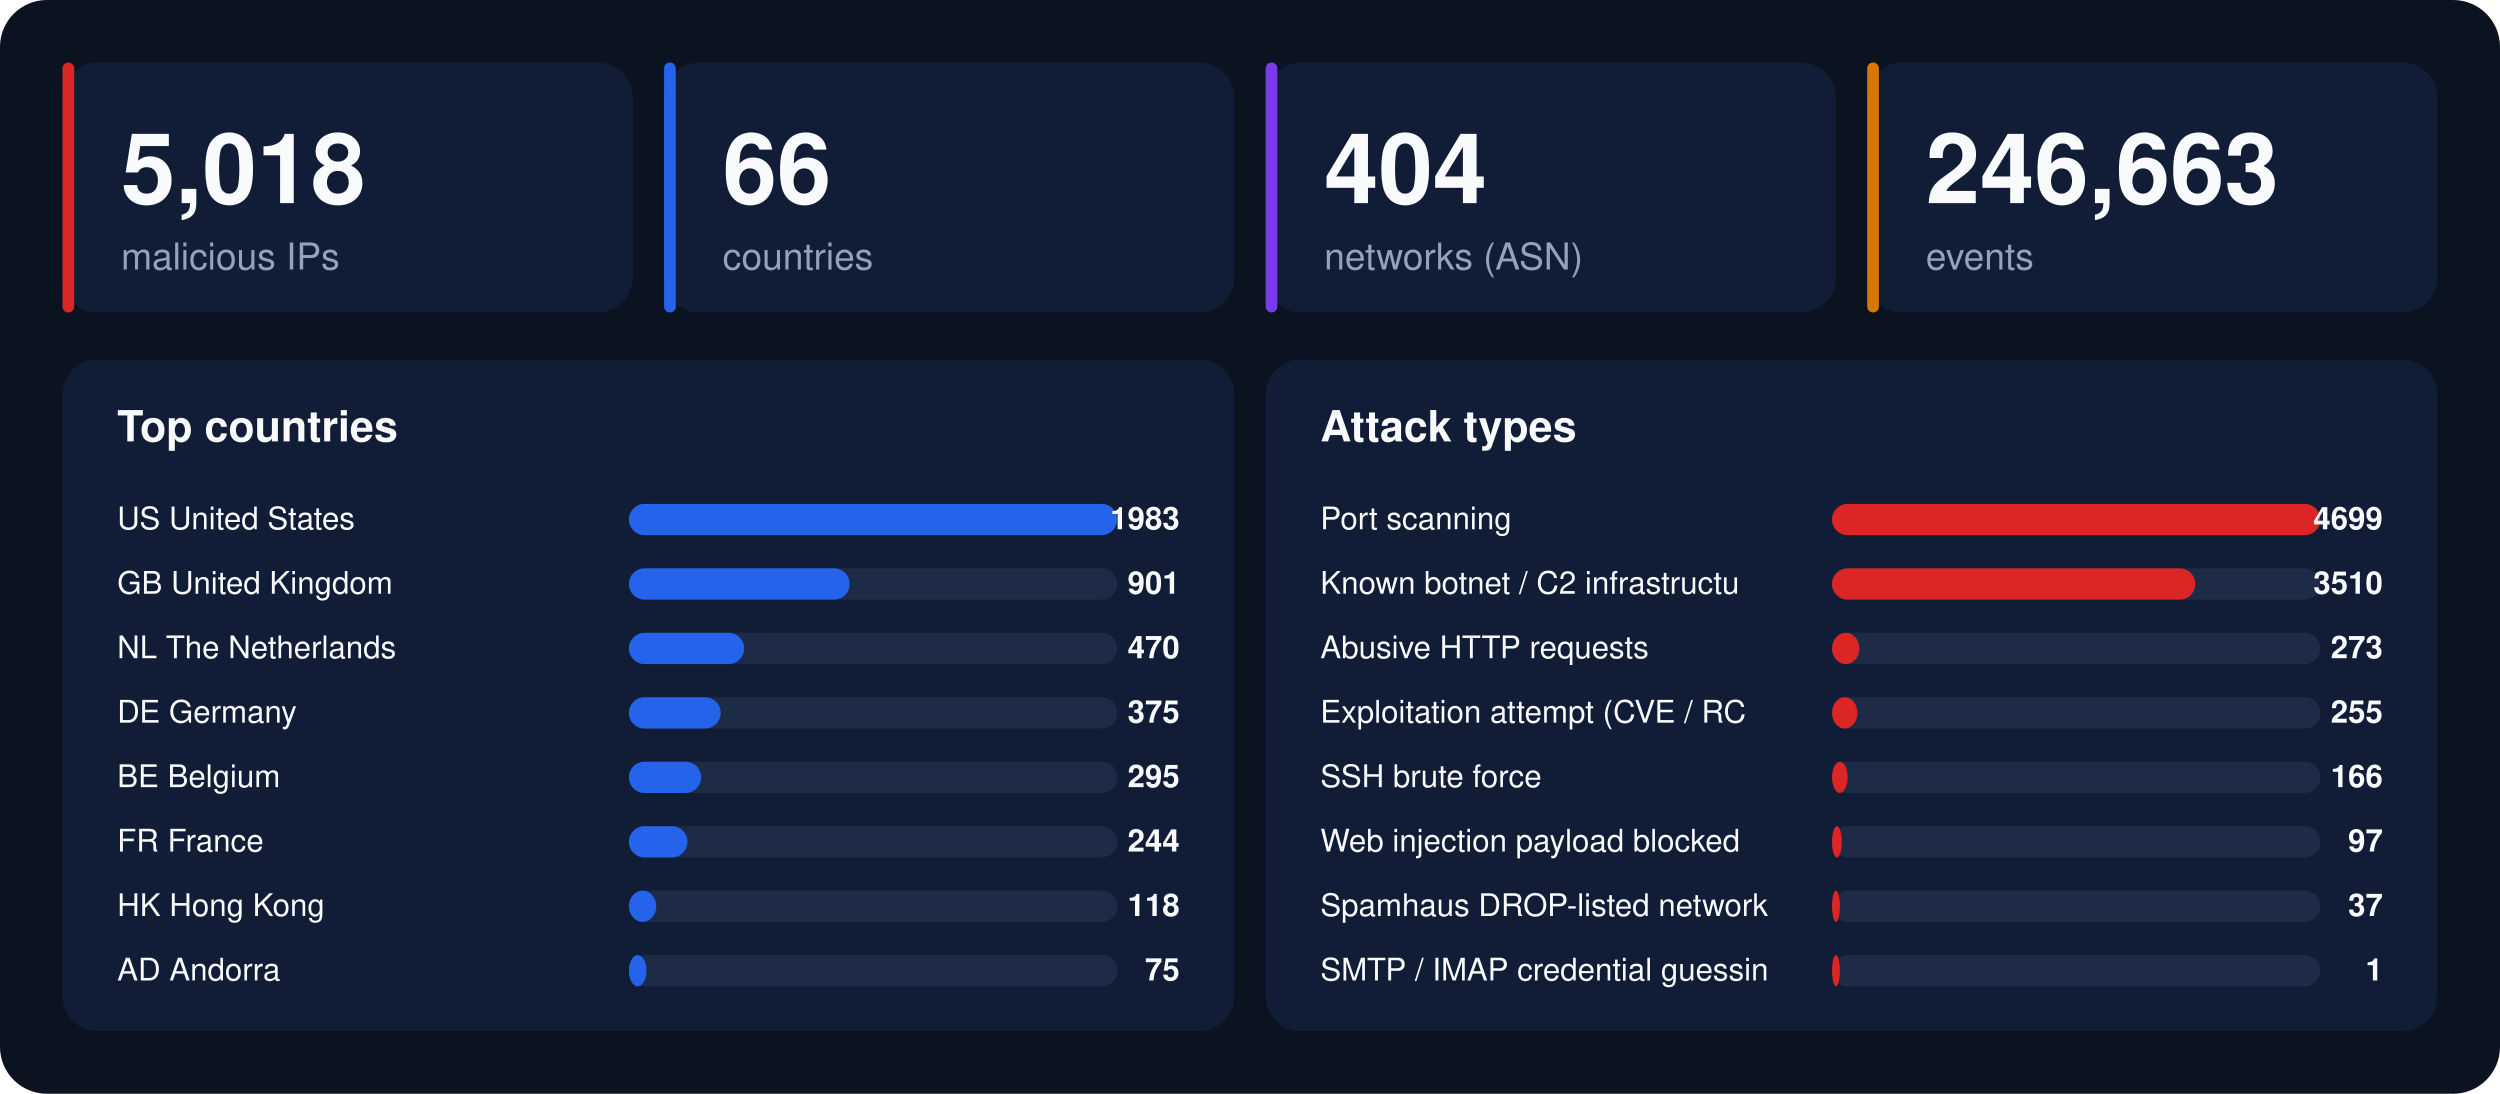
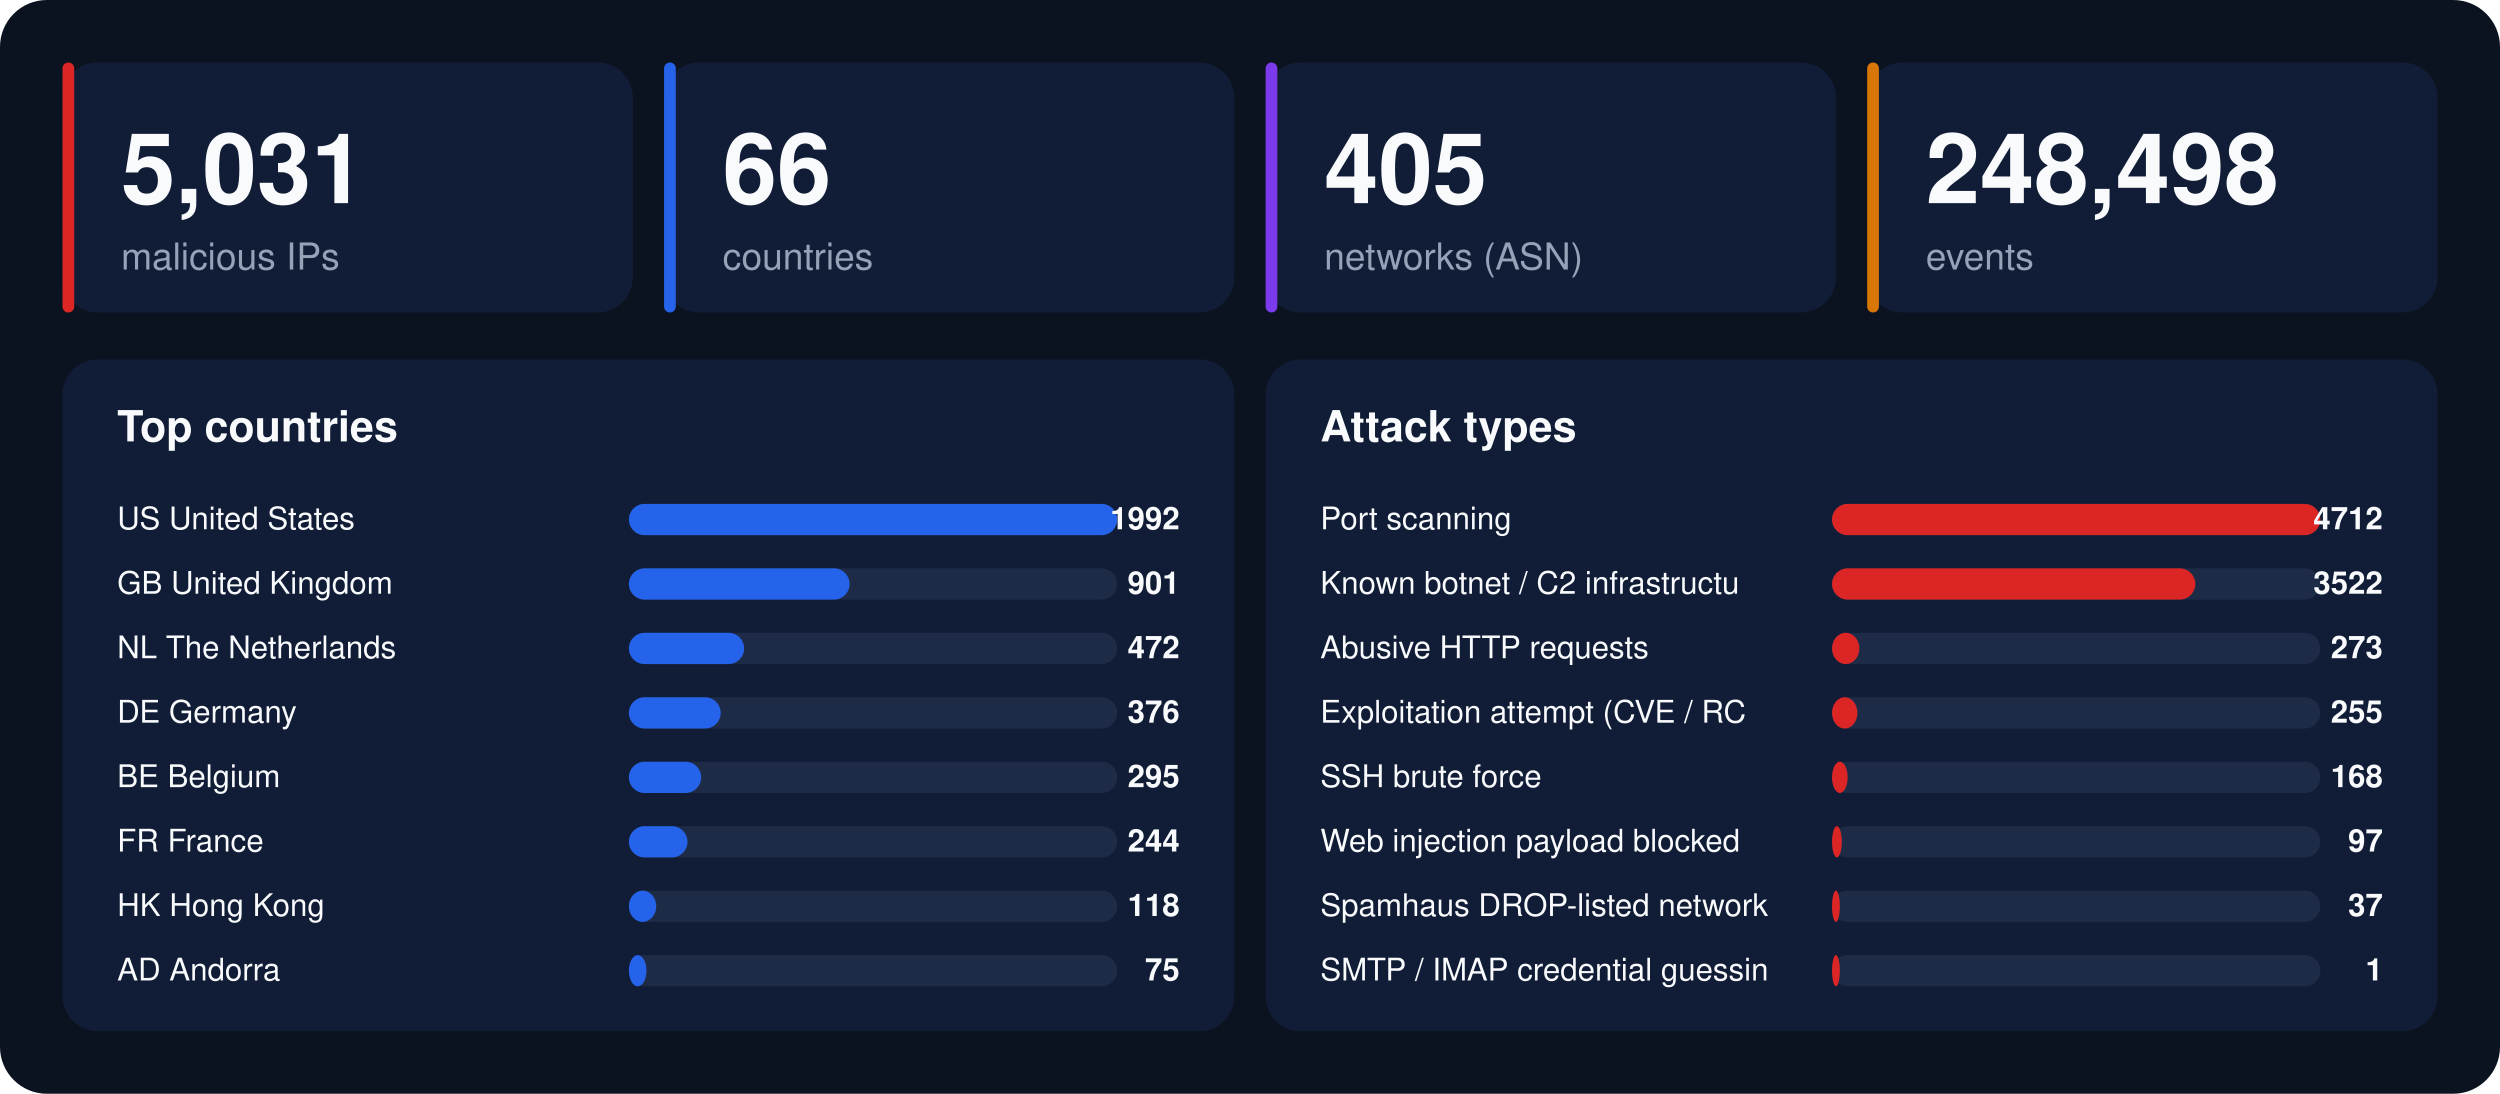
<svg xmlns="http://www.w3.org/2000/svg" width="1280" height="560" viewBox="0 0 1280 560" font-family="-apple-system,BlinkMacSystemFont,'Segoe UI',Helvetica,Arial,sans-serif">
  <rect width="1280" height="560" rx="24" fill="#0b1220" />
  <rect x="32" y="32" width="292" height="128" rx="18" fill="#111d36" />
  <rect x="32" y="32" width="6" height="128" rx="3" fill="#dc2626" />
-   <text x="62" y="104" font-size="50" font-weight="800" fill="#f8fafc">5,018</text>
+   <text x="62" y="104" font-size="50" font-weight="800" fill="#f8fafc">5,031</text>
  <text x="62" y="138" font-size="19" fill="#94a3b8">malicious IPs</text>
  <rect x="340" y="32" width="292" height="128" rx="18" fill="#111d36" />
  <rect x="340" y="32" width="6" height="128" rx="3" fill="#2563eb" />
  <text x="370" y="104" font-size="50" font-weight="800" fill="#f8fafc">66</text>
  <text x="370" y="138" font-size="19" fill="#94a3b8">countries</text>
  <rect x="648" y="32" width="292" height="128" rx="18" fill="#111d36" />
  <rect x="648" y="32" width="6" height="128" rx="3" fill="#7c3aed" />
-   <text x="678" y="104" font-size="50" font-weight="800" fill="#f8fafc">404</text>
+   <text x="678" y="104" font-size="50" font-weight="800" fill="#f8fafc">405</text>
  <text x="678" y="138" font-size="19" fill="#94a3b8">networks (ASN)</text>
  <rect x="956" y="32" width="292" height="128" rx="18" fill="#111d36" />
  <rect x="956" y="32" width="6" height="128" rx="3" fill="#d97706" />
-   <text x="986" y="104" font-size="50" font-weight="800" fill="#f8fafc">246,663</text>
+   <text x="986" y="104" font-size="50" font-weight="800" fill="#f8fafc">248,498</text>
  <text x="986" y="138" font-size="19" fill="#94a3b8">events</text>
  <rect x="32" y="184" width="600" height="344" rx="18" fill="#111d36" />
  <text x="60" y="226" font-size="22" font-weight="700" fill="#f8fafc">Top countries</text>
  <text x="60" y="271" font-size="16" fill="#f8fafc">US  United States</text>
  <rect x="322" y="258" width="250" height="16" rx="8" fill="#1e2b47" />
  <rect x="322" y="258" width="250" height="16" rx="8" fill="#2563eb" />
-   <text x="604" y="271" font-size="16" font-weight="700" text-anchor="end" fill="#f8fafc">1983</text>
+   <text x="604" y="271" font-size="16" font-weight="700" text-anchor="end" fill="#f8fafc">1992</text>
  <text x="60" y="304" font-size="16" fill="#f8fafc">GB  United Kingdom</text>
  <rect x="322" y="291" width="250" height="16" rx="8" fill="#1e2b47" />
  <rect x="322" y="291" width="113" height="16" rx="8" fill="#2563eb" />
  <text x="604" y="304" font-size="16" font-weight="700" text-anchor="end" fill="#f8fafc">901</text>
  <text x="60" y="337" font-size="16" fill="#f8fafc">NL  The Netherlands</text>
  <rect x="322" y="324" width="250" height="16" rx="8" fill="#1e2b47" />
  <rect x="322" y="324" width="59" height="16" rx="8" fill="#2563eb" />
-   <text x="604" y="337" font-size="16" font-weight="700" text-anchor="end" fill="#f8fafc">470</text>
+   <text x="604" y="337" font-size="16" font-weight="700" text-anchor="end" fill="#f8fafc">472</text>
  <text x="60" y="370" font-size="16" fill="#f8fafc">DE  Germany</text>
  <rect x="322" y="357" width="250" height="16" rx="8" fill="#1e2b47" />
  <rect x="322" y="357" width="47" height="16" rx="8" fill="#2563eb" />
-   <text x="604" y="370" font-size="16" font-weight="700" text-anchor="end" fill="#f8fafc">375</text>
+   <text x="604" y="370" font-size="16" font-weight="700" text-anchor="end" fill="#f8fafc">376</text>
  <text x="60" y="403" font-size="16" fill="#f8fafc">BE  Belgium</text>
  <rect x="322" y="390" width="250" height="16" rx="8" fill="#1e2b47" />
  <rect x="322" y="390" width="37" height="16" rx="8" fill="#2563eb" />
  <text x="604" y="403" font-size="16" font-weight="700" text-anchor="end" fill="#f8fafc">295</text>
  <text x="60" y="436" font-size="16" fill="#f8fafc">FR  France</text>
  <rect x="322" y="423" width="250" height="16" rx="8" fill="#1e2b47" />
  <rect x="322" y="423" width="30" height="16" rx="8" fill="#2563eb" />
  <text x="604" y="436" font-size="16" font-weight="700" text-anchor="end" fill="#f8fafc">244</text>
  <text x="60" y="469" font-size="16" fill="#f8fafc">HK  Hong Kong</text>
  <rect x="322" y="456" width="250" height="16" rx="8" fill="#1e2b47" />
  <rect x="322" y="456" width="14" height="16" rx="8" fill="#2563eb" />
  <text x="604" y="469" font-size="16" font-weight="700" text-anchor="end" fill="#f8fafc">118</text>
  <text x="60" y="502" font-size="16" fill="#f8fafc">AD  Andorra</text>
  <rect x="322" y="489" width="250" height="16" rx="8" fill="#1e2b47" />
  <rect x="322" y="489" width="9" height="16" rx="8" fill="#2563eb" />
  <text x="604" y="502" font-size="16" font-weight="700" text-anchor="end" fill="#f8fafc">75</text>
  <rect x="648" y="184" width="600" height="344" rx="18" fill="#111d36" />
  <text x="676" y="226" font-size="22" font-weight="700" fill="#f8fafc">Attack types</text>
  <text x="676" y="271" font-size="16" fill="#f8fafc">Port scanning</text>
  <rect x="938" y="258" width="250" height="16" rx="8" fill="#1e2b47" />
  <rect x="938" y="258" width="250" height="16" rx="8" fill="#dc2626" />
-   <text x="1220" y="271" font-size="16" font-weight="700" text-anchor="end" fill="#f8fafc">4699</text>
+   <text x="1220" y="271" font-size="16" font-weight="700" text-anchor="end" fill="#f8fafc">4712</text>
  <text x="676" y="304" font-size="16" fill="#f8fafc">Known botnet / C2 infrastructu</text>
  <rect x="938" y="291" width="250" height="16" rx="8" fill="#1e2b47" />
  <rect x="938" y="291" width="186" height="16" rx="8" fill="#dc2626" />
-   <text x="1220" y="304" font-size="16" font-weight="700" text-anchor="end" fill="#f8fafc">3510</text>
+   <text x="1220" y="304" font-size="16" font-weight="700" text-anchor="end" fill="#f8fafc">3522</text>
  <text x="676" y="337" font-size="16" fill="#f8fafc">Abusive HTTP requests</text>
  <rect x="938" y="324" width="250" height="16" rx="8" fill="#1e2b47" />
  <rect x="938" y="324" width="14" height="16" rx="8" fill="#dc2626" />
  <text x="1220" y="337" font-size="16" font-weight="700" text-anchor="end" fill="#f8fafc">273</text>
  <text x="676" y="370" font-size="16" fill="#f8fafc">Exploitation attempt (CVE / RC</text>
  <rect x="938" y="357" width="250" height="16" rx="8" fill="#1e2b47" />
  <rect x="938" y="357" width="13" height="16" rx="8" fill="#dc2626" />
  <text x="1220" y="370" font-size="16" font-weight="700" text-anchor="end" fill="#f8fafc">255</text>
  <text x="676" y="403" font-size="16" fill="#f8fafc">SSH brute force</text>
  <rect x="938" y="390" width="250" height="16" rx="8" fill="#1e2b47" />
  <rect x="938" y="390" width="8" height="16" rx="8" fill="#dc2626" />
-   <text x="1220" y="403" font-size="16" font-weight="700" text-anchor="end" fill="#f8fafc">166</text>
+   <text x="1220" y="403" font-size="16" font-weight="700" text-anchor="end" fill="#f8fafc">168</text>
  <text x="676" y="436" font-size="16" fill="#f8fafc">Web injection payload blocked </text>
  <rect x="938" y="423" width="250" height="16" rx="8" fill="#1e2b47" />
  <rect x="938" y="423" width="5" height="16" rx="8" fill="#dc2626" />
  <text x="1220" y="436" font-size="16" font-weight="700" text-anchor="end" fill="#f8fafc">97</text>
  <text x="676" y="469" font-size="16" fill="#f8fafc">Spamhaus DROP-listed network</text>
  <rect x="938" y="456" width="250" height="16" rx="8" fill="#1e2b47" />
  <rect x="938" y="456" width="4" height="16" rx="8" fill="#dc2626" />
  <text x="1220" y="469" font-size="16" font-weight="700" text-anchor="end" fill="#f8fafc">37</text>
  <text x="676" y="502" font-size="16" fill="#f8fafc">SMTP / IMAP credential guessin</text>
  <rect x="938" y="489" width="250" height="16" rx="8" fill="#1e2b47" />
  <rect x="938" y="489" width="4" height="16" rx="8" fill="#dc2626" />
  <text x="1220" y="502" font-size="16" font-weight="700" text-anchor="end" fill="#f8fafc">1</text>
</svg>
